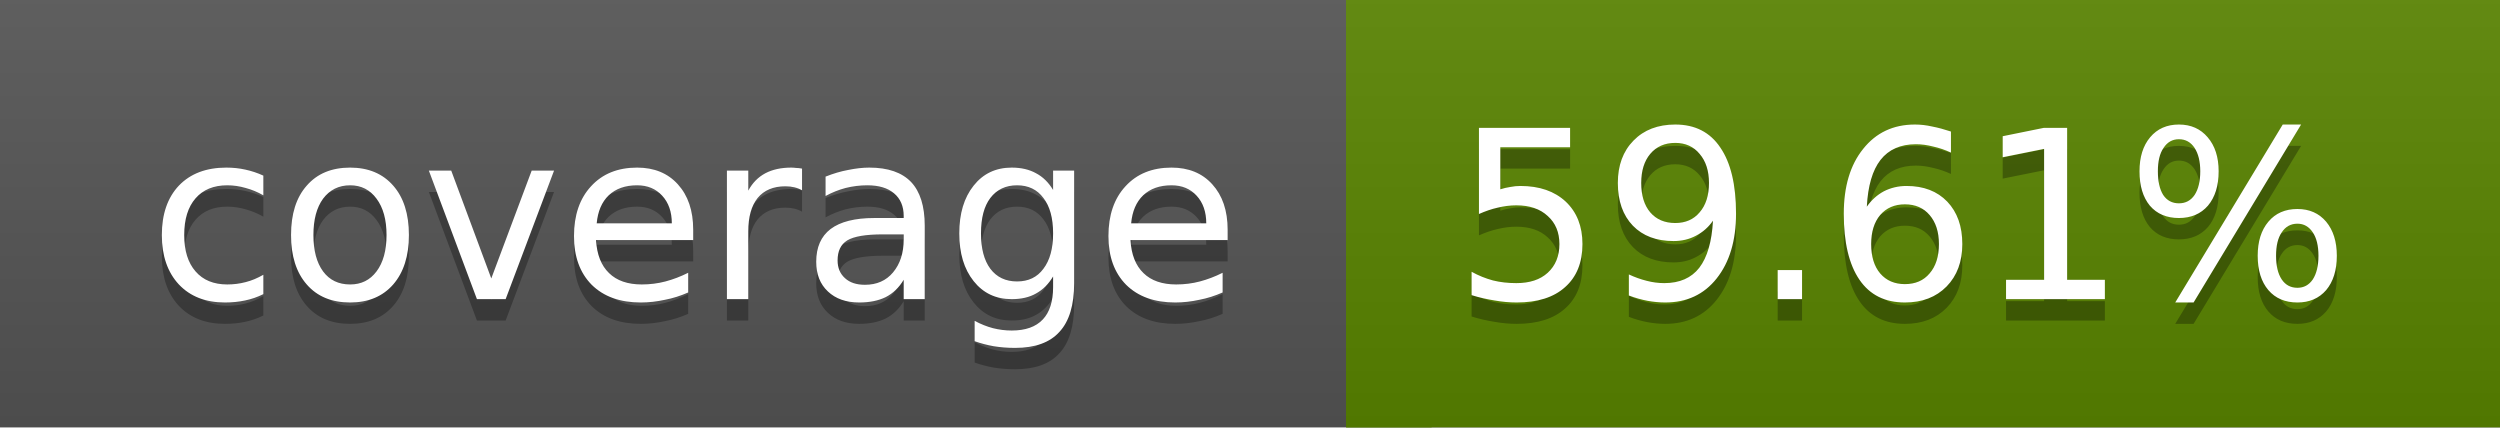
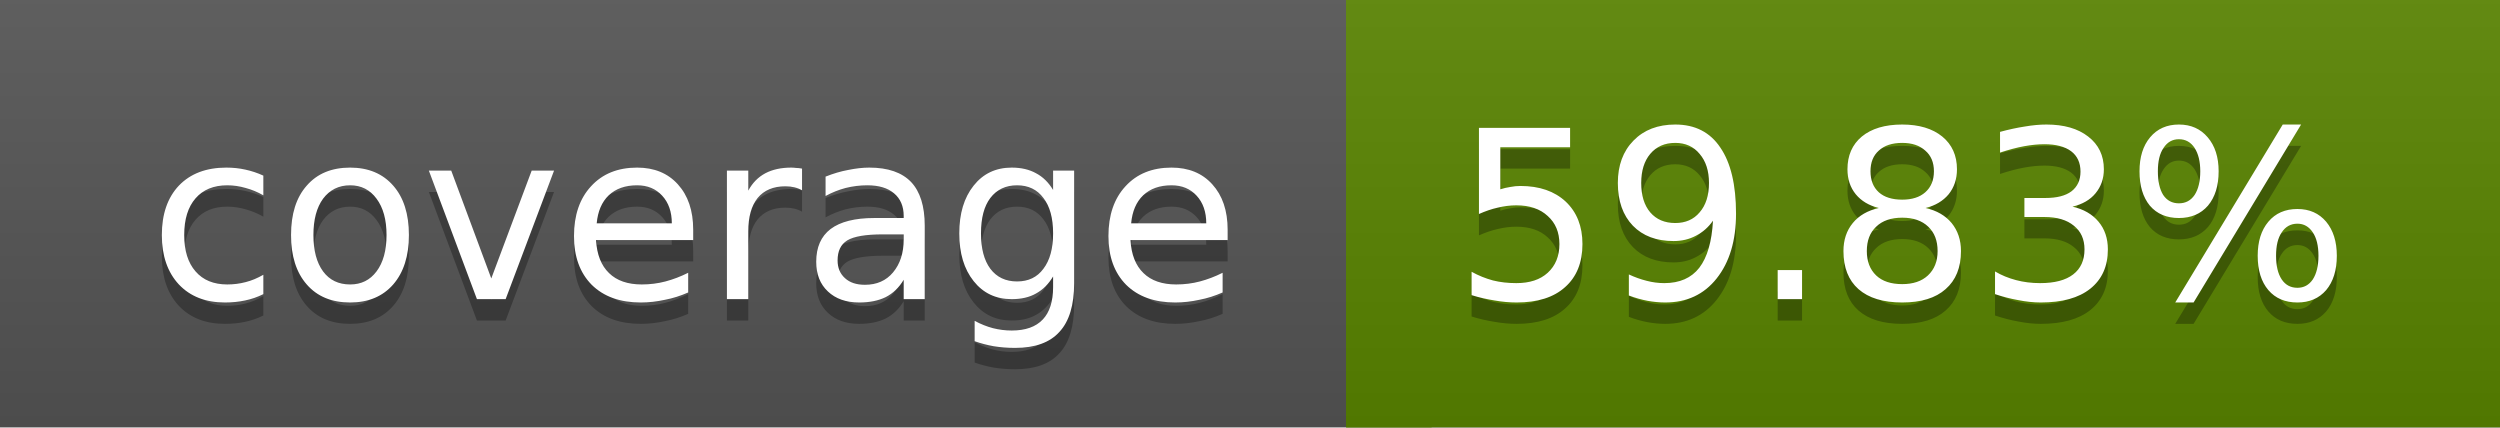
<svg xmlns="http://www.w3.org/2000/svg" width="117" height="20">
  <linearGradient id="a" x2="0" y2="100%">
    <stop offset="0" stop-color="#bbb" stop-opacity=".1" />
    <stop offset="1" stop-opacity=".1" />
  </linearGradient>
  <rect rx="0" width="117" height="20" fill="#555" />
  <rect rx="0" x="63" width="54" height="20" fill="#598400" />
  <path fill="#598400" d="M63 0h4v20h-4z" />
  <rect rx="0" width="117" height="20" fill="url(#a)" />
  <g fill="#fff" text-anchor="middle" font-family="DejaVu Sans,Verdana,Geneva,sans-serif" font-size="11">
    <text x="32.5" y="15" fill="#010101" fill-opacity=".3">coverage</text>
    <text x="32.5" y="14">coverage</text>
-     <text x="89" y="15" fill="#010101" fill-opacity=".3">59.61%</text>
-     <text x="89" y="14">59.61%</text>
+     <text x="89" y="15" fill="#010101" fill-opacity=".3">59.83%</text>
+     <text x="89" y="14">59.83%</text>
  </g>
</svg>
